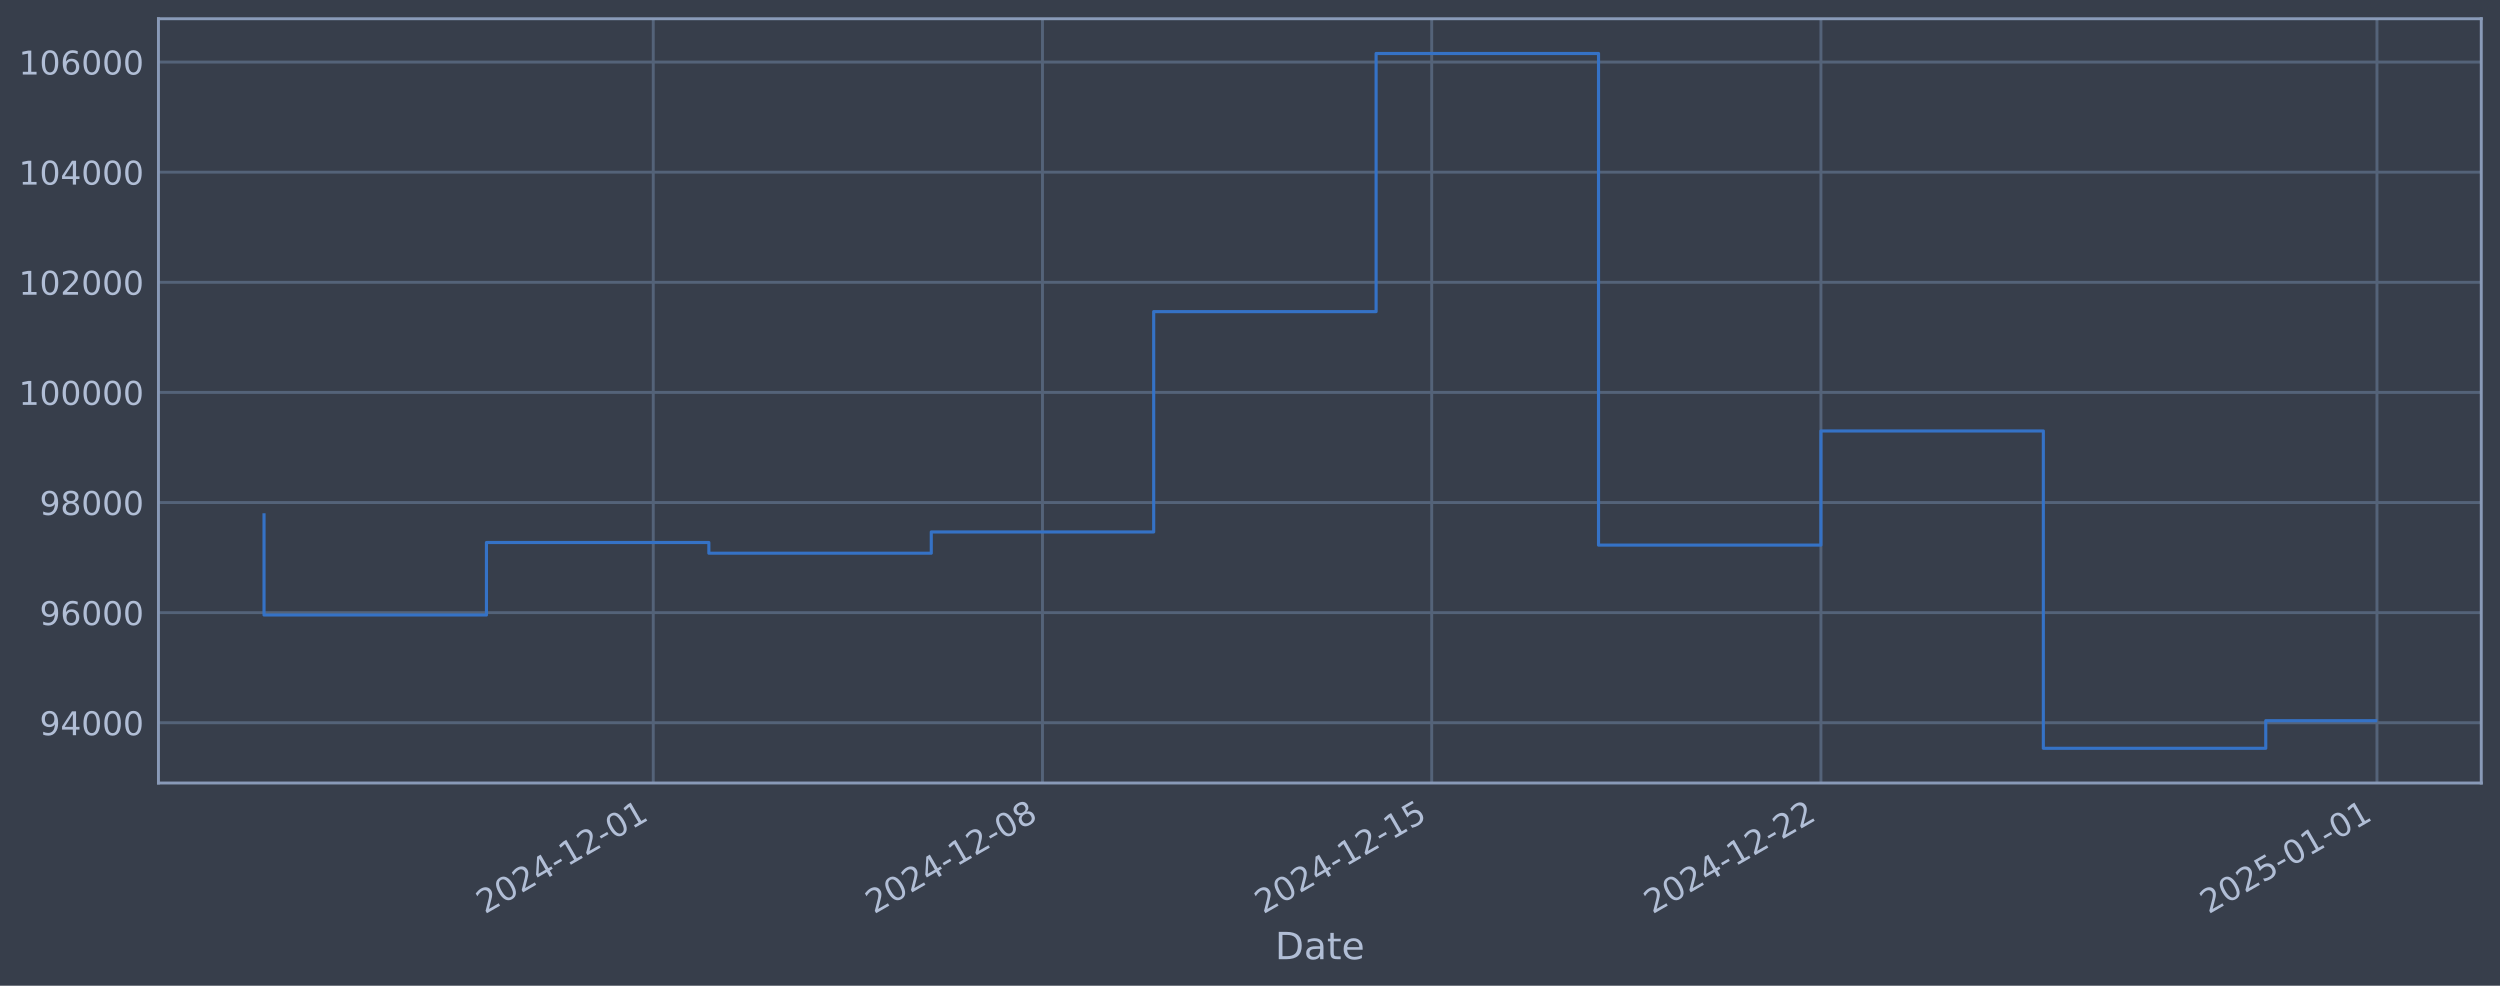
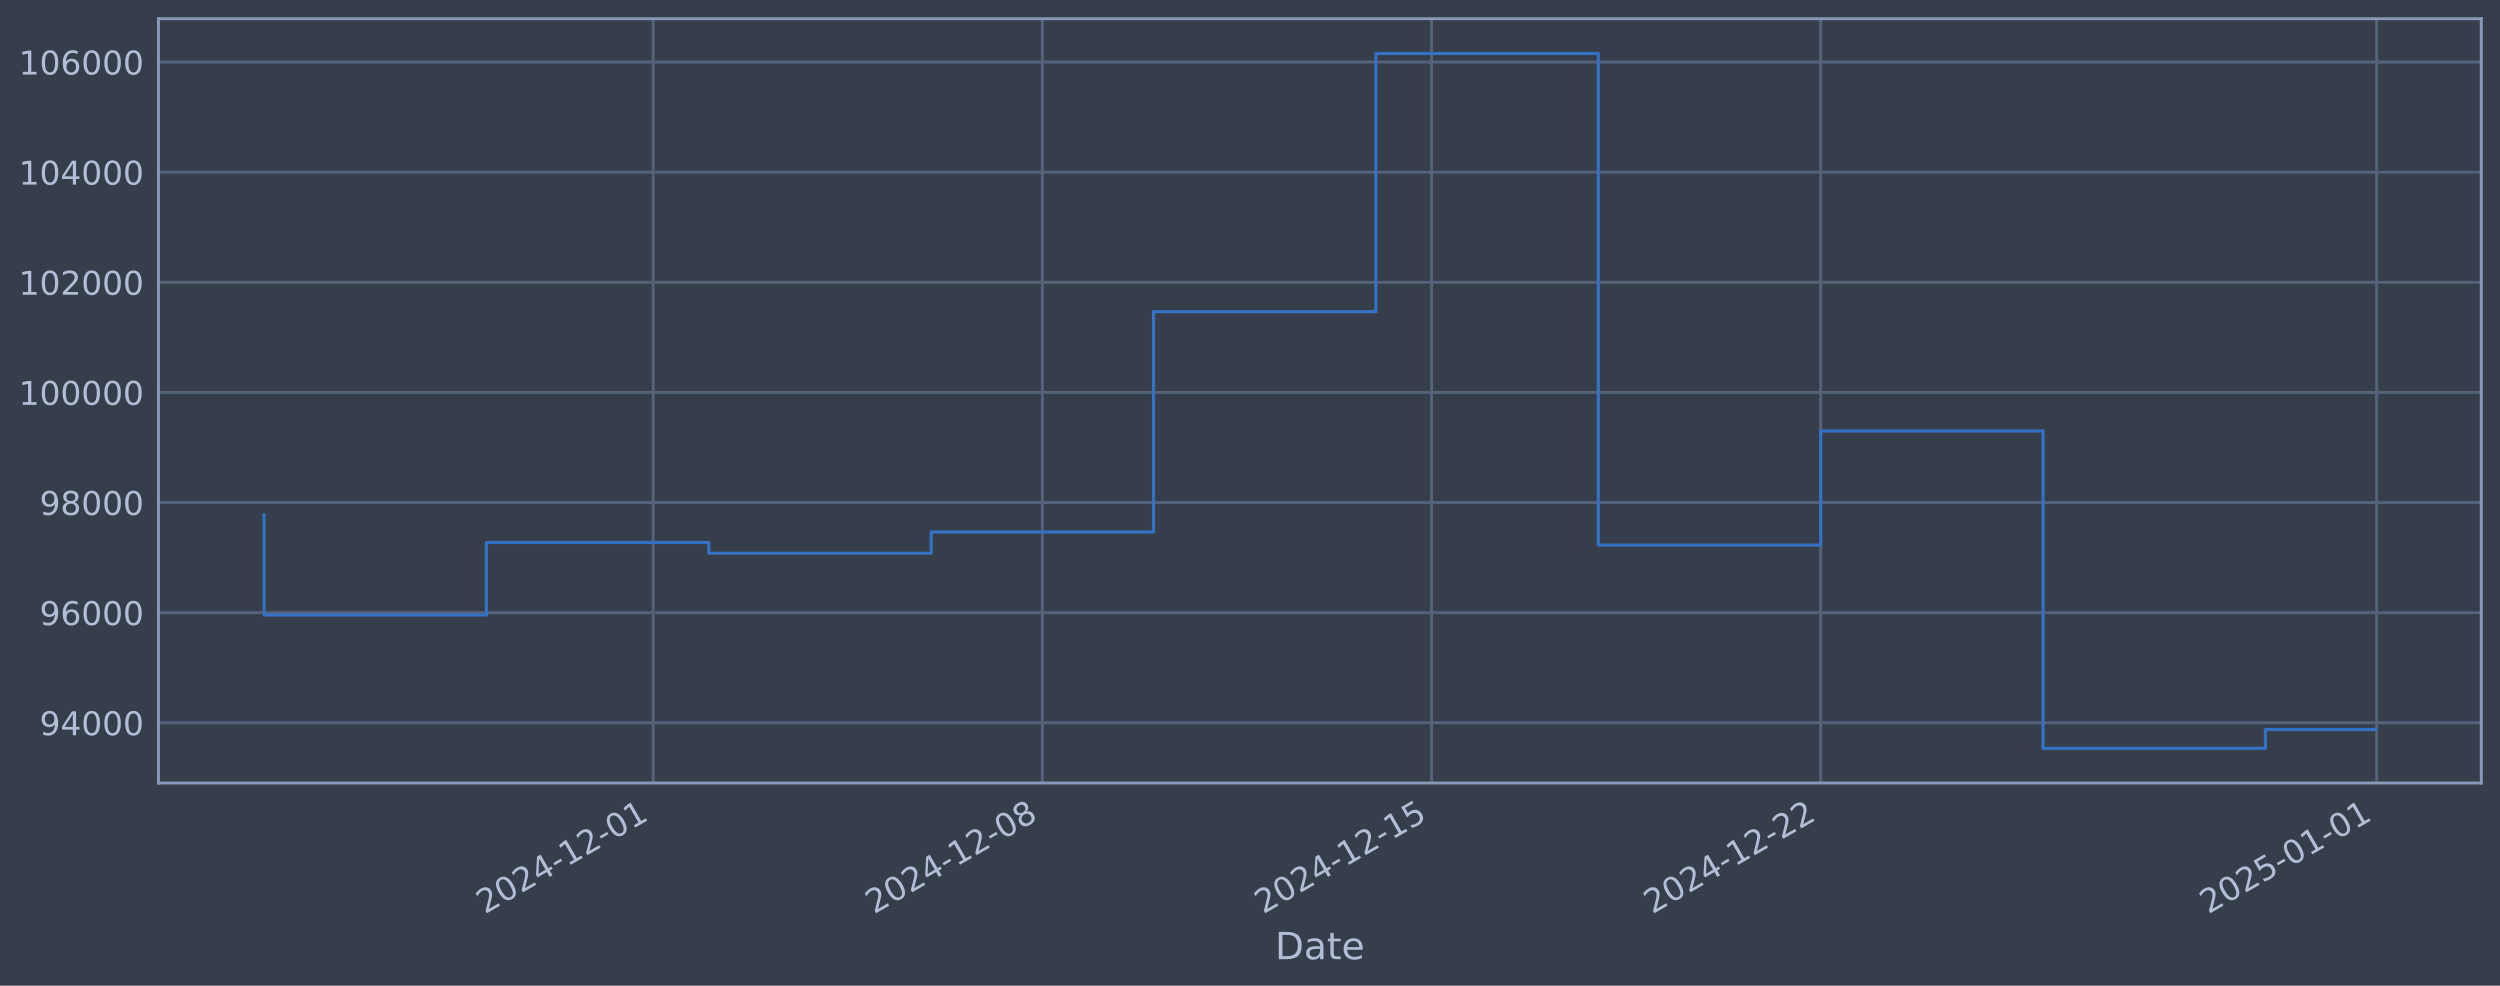
<svg xmlns="http://www.w3.org/2000/svg" xmlns:xlink="http://www.w3.org/1999/xlink" width="960.9pt" height="378.87pt" viewBox="0 0 960.9 378.87" version="1.1">
  <defs>
    <style type="text/css">*{stroke-linejoin: round; stroke-linecap: butt}</style>
  </defs>
  <g id="figure_1">
    <g id="patch_1">
      <path d="M 0 378.87  L 960.9 378.87  L 960.9 0  L 0 0  z " style="fill: #373e4b" />
    </g>
    <g id="axes_1">
      <g id="patch_2">
        <path d="M 60.901 300.96  L 953.701 300.96  L 953.701 7.2  L 60.901 7.2  z " style="fill: #373e4b" />
      </g>
      <g id="matplotlib.axis_1">
        <g id="xtick_1">
          <g id="line2d_1">
-             <path d="M 251.085 300.96  L 251.085 7.2  " clip-path="url(#p57b5c4b151)" style="fill: none; stroke: #546379; stroke-width: 1.12; stroke-linecap: square" />
+             <path d="M 251.061 300.96  L 251.061 7.2  " clip-path="url(#p7f0aee3361)" style="fill: none; stroke: #546379; stroke-width: 1.12; stroke-linecap: square" />
          </g>
          <g id="line2d_2" />
          <g id="text_1">
-             <g style="fill: #b1bed6" transform="translate(186.3593 351.4642) rotate(-30) scale(0.126 -0.126)">
+             <g style="fill: #b1bed6" transform="translate(186.336 351.4642) rotate(-30) scale(0.126 -0.126)">
              <defs>
                <path id="DejaVuSans-32" d="M 1228 531  L 3431 531  L 3431 0  L 469 0  L 469 531  Q 828 903 1448 1529  Q 2069 2156 2228 2338  Q 2531 2678 2651 2914  Q 2772 3150 2772 3378  Q 2772 3750 2511 3984  Q 2250 4219 1831 4219  Q 1534 4219 1204 4116  Q 875 4013 500 3803  L 500 4441  Q 881 4594 1212 4672  Q 1544 4750 1819 4750  Q 2544 4750 2975 4387  Q 3406 4025 3406 3419  Q 3406 3131 3298 2873  Q 3191 2616 2906 2266  Q 2828 2175 2409 1742  Q 1991 1309 1228 531  z " transform="scale(0.015625)" />
                <path id="DejaVuSans-30" d="M 2034 4250  Q 1547 4250 1301 3770  Q 1056 3291 1056 2328  Q 1056 1369 1301 889  Q 1547 409 2034 409  Q 2525 409 2770 889  Q 3016 1369 3016 2328  Q 3016 3291 2770 3770  Q 2525 4250 2034 4250  z M 2034 4750  Q 2819 4750 3233 4129  Q 3647 3509 3647 2328  Q 3647 1150 3233 529  Q 2819 -91 2034 -91  Q 1250 -91 836 529  Q 422 1150 422 2328  Q 422 3509 836 4129  Q 1250 4750 2034 4750  z " transform="scale(0.015625)" />
                <path id="DejaVuSans-34" d="M 2419 4116  L 825 1625  L 2419 1625  L 2419 4116  z M 2253 4666  L 3047 4666  L 3047 1625  L 3713 1625  L 3713 1100  L 3047 1100  L 3047 0  L 2419 0  L 2419 1100  L 313 1100  L 313 1709  L 2253 4666  z " transform="scale(0.015625)" />
                <path id="DejaVuSans-2d" d="M 313 2009  L 1997 2009  L 1997 1497  L 313 1497  L 313 2009  z " transform="scale(0.015625)" />
                <path id="DejaVuSans-31" d="M 794 531  L 1825 531  L 1825 4091  L 703 3866  L 703 4441  L 1819 4666  L 2450 4666  L 2450 531  L 3481 531  L 3481 0  L 794 0  L 794 531  z " transform="scale(0.015625)" />
              </defs>
              <use xlink:href="#DejaVuSans-32" />
              <use xlink:href="#DejaVuSans-30" transform="translate(63.62305 0)" />
              <use xlink:href="#DejaVuSans-32" transform="translate(127.2461 0)" />
              <use xlink:href="#DejaVuSans-34" transform="translate(190.8691 0)" />
              <use xlink:href="#DejaVuSans-2d" transform="translate(254.4922 0)" />
              <use xlink:href="#DejaVuSans-31" transform="translate(290.5762 0)" />
              <use xlink:href="#DejaVuSans-32" transform="translate(354.1992 0)" />
              <use xlink:href="#DejaVuSans-2d" transform="translate(417.8223 0)" />
              <use xlink:href="#DejaVuSans-30" transform="translate(453.9062 0)" />
              <use xlink:href="#DejaVuSans-31" transform="translate(517.5293 0)" />
            </g>
          </g>
        </g>
        <g id="xtick_2">
          <g id="line2d_3">
-             <path d="M 400.687 300.96  L 400.687 7.2  " clip-path="url(#p57b5c4b151)" style="fill: none; stroke: #546379; stroke-width: 1.12; stroke-linecap: square" />
+             <path d="M 400.641 300.96  L 400.641 7.2  " clip-path="url(#p7f0aee3361)" style="fill: none; stroke: #546379; stroke-width: 1.12; stroke-linecap: square" />
          </g>
          <g id="line2d_4" />
          <g id="text_2">
-             <g style="fill: #b1bed6" transform="translate(335.9618 351.4642) rotate(-30) scale(0.126 -0.126)">
+             <g style="fill: #b1bed6" transform="translate(335.9151 351.4642) rotate(-30) scale(0.126 -0.126)">
              <defs>
                <path id="DejaVuSans-38" d="M 2034 2216  Q 1584 2216 1326 1975  Q 1069 1734 1069 1313  Q 1069 891 1326 650  Q 1584 409 2034 409  Q 2484 409 2743 651  Q 3003 894 3003 1313  Q 3003 1734 2745 1975  Q 2488 2216 2034 2216  z M 1403 2484  Q 997 2584 770 2862  Q 544 3141 544 3541  Q 544 4100 942 4425  Q 1341 4750 2034 4750  Q 2731 4750 3128 4425  Q 3525 4100 3525 3541  Q 3525 3141 3298 2862  Q 3072 2584 2669 2484  Q 3125 2378 3379 2068  Q 3634 1759 3634 1313  Q 3634 634 3220 271  Q 2806 -91 2034 -91  Q 1263 -91 848 271  Q 434 634 434 1313  Q 434 1759 690 2068  Q 947 2378 1403 2484  z M 1172 3481  Q 1172 3119 1398 2916  Q 1625 2713 2034 2713  Q 2441 2713 2670 2916  Q 2900 3119 2900 3481  Q 2900 3844 2670 4047  Q 2441 4250 2034 4250  Q 1625 4250 1398 4047  Q 1172 3844 1172 3481  z " transform="scale(0.015625)" />
              </defs>
              <use xlink:href="#DejaVuSans-32" />
              <use xlink:href="#DejaVuSans-30" transform="translate(63.62305 0)" />
              <use xlink:href="#DejaVuSans-32" transform="translate(127.2461 0)" />
              <use xlink:href="#DejaVuSans-34" transform="translate(190.8691 0)" />
              <use xlink:href="#DejaVuSans-2d" transform="translate(254.4922 0)" />
              <use xlink:href="#DejaVuSans-31" transform="translate(290.5762 0)" />
              <use xlink:href="#DejaVuSans-32" transform="translate(354.1992 0)" />
              <use xlink:href="#DejaVuSans-2d" transform="translate(417.8223 0)" />
              <use xlink:href="#DejaVuSans-30" transform="translate(453.9062 0)" />
              <use xlink:href="#DejaVuSans-38" transform="translate(517.5293 0)" />
            </g>
          </g>
        </g>
        <g id="xtick_3">
          <g id="line2d_5">
-             <path d="M 550.29 300.96  L 550.29 7.2  " clip-path="url(#p57b5c4b151)" style="fill: none; stroke: #546379; stroke-width: 1.12; stroke-linecap: square" />
+             <path d="M 550.22 300.96  L 550.22 7.2  " clip-path="url(#p7f0aee3361)" style="fill: none; stroke: #546379; stroke-width: 1.12; stroke-linecap: square" />
          </g>
          <g id="line2d_6" />
          <g id="text_3">
-             <g style="fill: #b1bed6" transform="translate(485.5643 351.4642) rotate(-30) scale(0.126 -0.126)">
+             <g style="fill: #b1bed6" transform="translate(485.4943 351.4642) rotate(-30) scale(0.126 -0.126)">
              <defs>
                <path id="DejaVuSans-35" d="M 691 4666  L 3169 4666  L 3169 4134  L 1269 4134  L 1269 2991  Q 1406 3038 1543 3061  Q 1681 3084 1819 3084  Q 2600 3084 3056 2656  Q 3513 2228 3513 1497  Q 3513 744 3044 326  Q 2575 -91 1722 -91  Q 1428 -91 1123 -41  Q 819 9 494 109  L 494 744  Q 775 591 1075 516  Q 1375 441 1709 441  Q 2250 441 2565 725  Q 2881 1009 2881 1497  Q 2881 1984 2565 2268  Q 2250 2553 1709 2553  Q 1456 2553 1204 2497  Q 953 2441 691 2322  L 691 4666  z " transform="scale(0.015625)" />
              </defs>
              <use xlink:href="#DejaVuSans-32" />
              <use xlink:href="#DejaVuSans-30" transform="translate(63.62305 0)" />
              <use xlink:href="#DejaVuSans-32" transform="translate(127.2461 0)" />
              <use xlink:href="#DejaVuSans-34" transform="translate(190.8691 0)" />
              <use xlink:href="#DejaVuSans-2d" transform="translate(254.4922 0)" />
              <use xlink:href="#DejaVuSans-31" transform="translate(290.5762 0)" />
              <use xlink:href="#DejaVuSans-32" transform="translate(354.1992 0)" />
              <use xlink:href="#DejaVuSans-2d" transform="translate(417.8223 0)" />
              <use xlink:href="#DejaVuSans-31" transform="translate(453.9062 0)" />
              <use xlink:href="#DejaVuSans-35" transform="translate(517.5293 0)" />
            </g>
          </g>
        </g>
        <g id="xtick_4">
          <g id="line2d_7">
-             <path d="M 699.892 300.96  L 699.892 7.2  " clip-path="url(#p57b5c4b151)" style="fill: none; stroke: #546379; stroke-width: 1.12; stroke-linecap: square" />
+             <path d="M 699.799 300.96  L 699.799 7.2  " clip-path="url(#p7f0aee3361)" style="fill: none; stroke: #546379; stroke-width: 1.12; stroke-linecap: square" />
          </g>
          <g id="line2d_8" />
          <g id="text_4">
-             <g style="fill: #b1bed6" transform="translate(635.1668 351.4642) rotate(-30) scale(0.126 -0.126)">
+             <g style="fill: #b1bed6" transform="translate(635.0735 351.4642) rotate(-30) scale(0.126 -0.126)">
              <use xlink:href="#DejaVuSans-32" />
              <use xlink:href="#DejaVuSans-30" transform="translate(63.62305 0)" />
              <use xlink:href="#DejaVuSans-32" transform="translate(127.2461 0)" />
              <use xlink:href="#DejaVuSans-34" transform="translate(190.8691 0)" />
              <use xlink:href="#DejaVuSans-2d" transform="translate(254.4922 0)" />
              <use xlink:href="#DejaVuSans-31" transform="translate(290.5762 0)" />
              <use xlink:href="#DejaVuSans-32" transform="translate(354.1992 0)" />
              <use xlink:href="#DejaVuSans-2d" transform="translate(417.8223 0)" />
              <use xlink:href="#DejaVuSans-32" transform="translate(453.9062 0)" />
              <use xlink:href="#DejaVuSans-32" transform="translate(517.5293 0)" />
            </g>
          </g>
        </g>
        <g id="xtick_5">
          <g id="line2d_9">
-             <path d="M 913.61 300.96  L 913.61 7.2  " clip-path="url(#p57b5c4b151)" style="fill: none; stroke: #546379; stroke-width: 1.12; stroke-linecap: square" />
+             <path d="M 913.483 300.96  L 913.483 7.2  " clip-path="url(#p7f0aee3361)" style="fill: none; stroke: #546379; stroke-width: 1.12; stroke-linecap: square" />
          </g>
          <g id="line2d_10" />
          <g id="text_5">
-             <g style="fill: #b1bed6" transform="translate(848.8847 351.4642) rotate(-30) scale(0.126 -0.126)">
+             <g style="fill: #b1bed6" transform="translate(848.758 351.4642) rotate(-30) scale(0.126 -0.126)">
              <use xlink:href="#DejaVuSans-32" />
              <use xlink:href="#DejaVuSans-30" transform="translate(63.62305 0)" />
              <use xlink:href="#DejaVuSans-32" transform="translate(127.2461 0)" />
              <use xlink:href="#DejaVuSans-35" transform="translate(190.8691 0)" />
              <use xlink:href="#DejaVuSans-2d" transform="translate(254.4922 0)" />
              <use xlink:href="#DejaVuSans-30" transform="translate(290.5762 0)" />
              <use xlink:href="#DejaVuSans-31" transform="translate(354.1992 0)" />
              <use xlink:href="#DejaVuSans-2d" transform="translate(417.8223 0)" />
              <use xlink:href="#DejaVuSans-30" transform="translate(453.9062 0)" />
              <use xlink:href="#DejaVuSans-31" transform="translate(517.5293 0)" />
            </g>
          </g>
        </g>
        <g id="text_6">
          <g style="fill: #b1bed6" transform="translate(490.0914 368.6753) scale(0.144 -0.144)">
            <defs>
              <path id="DejaVuSans-44" d="M 1259 4147  L 1259 519  L 2022 519  Q 2988 519 3436 956  Q 3884 1394 3884 2338  Q 3884 3275 3436 3711  Q 2988 4147 2022 4147  L 1259 4147  z M 628 4666  L 1925 4666  Q 3281 4666 3915 4102  Q 4550 3538 4550 2338  Q 4550 1131 3912 565  Q 3275 0 1925 0  L 628 0  L 628 4666  z " transform="scale(0.015625)" />
              <path id="DejaVuSans-61" d="M 2194 1759  Q 1497 1759 1228 1600  Q 959 1441 959 1056  Q 959 750 1161 570  Q 1363 391 1709 391  Q 2188 391 2477 730  Q 2766 1069 2766 1631  L 2766 1759  L 2194 1759  z M 3341 1997  L 3341 0  L 2766 0  L 2766 531  Q 2569 213 2275 61  Q 1981 -91 1556 -91  Q 1019 -91 701 211  Q 384 513 384 1019  Q 384 1609 779 1909  Q 1175 2209 1959 2209  L 2766 2209  L 2766 2266  Q 2766 2663 2505 2880  Q 2244 3097 1772 3097  Q 1472 3097 1187 3025  Q 903 2953 641 2809  L 641 3341  Q 956 3463 1253 3523  Q 1550 3584 1831 3584  Q 2591 3584 2966 3190  Q 3341 2797 3341 1997  z " transform="scale(0.015625)" />
              <path id="DejaVuSans-74" d="M 1172 4494  L 1172 3500  L 2356 3500  L 2356 3053  L 1172 3053  L 1172 1153  Q 1172 725 1289 603  Q 1406 481 1766 481  L 2356 481  L 2356 0  L 1766 0  Q 1100 0 847 248  Q 594 497 594 1153  L 594 3053  L 172 3053  L 172 3500  L 594 3500  L 594 4494  L 1172 4494  z " transform="scale(0.015625)" />
              <path id="DejaVuSans-65" d="M 3597 1894  L 3597 1613  L 953 1613  Q 991 1019 1311 708  Q 1631 397 2203 397  Q 2534 397 2845 478  Q 3156 559 3463 722  L 3463 178  Q 3153 47 2828 -22  Q 2503 -91 2169 -91  Q 1331 -91 842 396  Q 353 884 353 1716  Q 353 2575 817 3079  Q 1281 3584 2069 3584  Q 2775 3584 3186 3129  Q 3597 2675 3597 1894  z M 3022 2063  Q 3016 2534 2758 2815  Q 2500 3097 2075 3097  Q 1594 3097 1305 2825  Q 1016 2553 972 2059  L 3022 2063  z " transform="scale(0.015625)" />
            </defs>
            <use xlink:href="#DejaVuSans-44" />
            <use xlink:href="#DejaVuSans-61" transform="translate(77.00195 0)" />
            <use xlink:href="#DejaVuSans-74" transform="translate(138.2812 0)" />
            <use xlink:href="#DejaVuSans-65" transform="translate(177.4902 0)" />
          </g>
        </g>
      </g>
      <g id="matplotlib.axis_2">
        <g id="ytick_1">
          <g id="line2d_11">
-             <path d="M 60.901 277.797  L 953.701 277.797  " clip-path="url(#p57b5c4b151)" style="fill: none; stroke: #546379; stroke-width: 1.12; stroke-linecap: square" />
+             <path d="M 60.901 277.797  L 953.701 277.797  " clip-path="url(#p7f0aee3361)" style="fill: none; stroke: #546379; stroke-width: 1.12; stroke-linecap: square" />
          </g>
          <g id="line2d_12" />
          <g id="text_7">
            <g style="fill: #b1bed6" transform="translate(15.21675 282.5841) scale(0.126 -0.126)">
              <defs>
                <path id="DejaVuSans-39" d="M 703 97  L 703 672  Q 941 559 1184 500  Q 1428 441 1663 441  Q 2288 441 2617 861  Q 2947 1281 2994 2138  Q 2813 1869 2534 1725  Q 2256 1581 1919 1581  Q 1219 1581 811 2004  Q 403 2428 403 3163  Q 403 3881 828 4315  Q 1253 4750 1959 4750  Q 2769 4750 3195 4129  Q 3622 3509 3622 2328  Q 3622 1225 3098 567  Q 2575 -91 1691 -91  Q 1453 -91 1209 -44  Q 966 3 703 97  z M 1959 2075  Q 2384 2075 2632 2365  Q 2881 2656 2881 3163  Q 2881 3666 2632 3958  Q 2384 4250 1959 4250  Q 1534 4250 1286 3958  Q 1038 3666 1038 3163  Q 1038 2656 1286 2365  Q 1534 2075 1959 2075  z " transform="scale(0.015625)" />
              </defs>
              <use xlink:href="#DejaVuSans-39" />
              <use xlink:href="#DejaVuSans-34" transform="translate(63.62305 0)" />
              <use xlink:href="#DejaVuSans-30" transform="translate(127.2461 0)" />
              <use xlink:href="#DejaVuSans-30" transform="translate(190.8691 0)" />
              <use xlink:href="#DejaVuSans-30" transform="translate(254.4922 0)" />
            </g>
          </g>
        </g>
        <g id="ytick_2">
          <g id="line2d_13">
-             <path d="M 60.901 235.473  L 953.701 235.473  " clip-path="url(#p57b5c4b151)" style="fill: none; stroke: #546379; stroke-width: 1.12; stroke-linecap: square" />
+             <path d="M 60.901 235.473  L 953.701 235.473  " clip-path="url(#p7f0aee3361)" style="fill: none; stroke: #546379; stroke-width: 1.12; stroke-linecap: square" />
          </g>
          <g id="line2d_14" />
          <g id="text_8">
            <g style="fill: #b1bed6" transform="translate(15.21675 240.2602) scale(0.126 -0.126)">
              <defs>
                <path id="DejaVuSans-36" d="M 2113 2584  Q 1688 2584 1439 2293  Q 1191 2003 1191 1497  Q 1191 994 1439 701  Q 1688 409 2113 409  Q 2538 409 2786 701  Q 3034 994 3034 1497  Q 3034 2003 2786 2293  Q 2538 2584 2113 2584  z M 3366 4563  L 3366 3988  Q 3128 4100 2886 4159  Q 2644 4219 2406 4219  Q 1781 4219 1451 3797  Q 1122 3375 1075 2522  Q 1259 2794 1537 2939  Q 1816 3084 2150 3084  Q 2853 3084 3261 2657  Q 3669 2231 3669 1497  Q 3669 778 3244 343  Q 2819 -91 2113 -91  Q 1303 -91 875 529  Q 447 1150 447 2328  Q 447 3434 972 4092  Q 1497 4750 2381 4750  Q 2619 4750 2861 4703  Q 3103 4656 3366 4563  z " transform="scale(0.015625)" />
              </defs>
              <use xlink:href="#DejaVuSans-39" />
              <use xlink:href="#DejaVuSans-36" transform="translate(63.62305 0)" />
              <use xlink:href="#DejaVuSans-30" transform="translate(127.2461 0)" />
              <use xlink:href="#DejaVuSans-30" transform="translate(190.8691 0)" />
              <use xlink:href="#DejaVuSans-30" transform="translate(254.4922 0)" />
            </g>
          </g>
        </g>
        <g id="ytick_3">
          <g id="line2d_15">
-             <path d="M 60.901 193.149  L 953.701 193.149  " clip-path="url(#p57b5c4b151)" style="fill: none; stroke: #546379; stroke-width: 1.12; stroke-linecap: square" />
+             <path d="M 60.901 193.149  L 953.701 193.149  " clip-path="url(#p7f0aee3361)" style="fill: none; stroke: #546379; stroke-width: 1.12; stroke-linecap: square" />
          </g>
          <g id="line2d_16" />
          <g id="text_9">
            <g style="fill: #b1bed6" transform="translate(15.21675 197.9364) scale(0.126 -0.126)">
              <use xlink:href="#DejaVuSans-39" />
              <use xlink:href="#DejaVuSans-38" transform="translate(63.62305 0)" />
              <use xlink:href="#DejaVuSans-30" transform="translate(127.2461 0)" />
              <use xlink:href="#DejaVuSans-30" transform="translate(190.8691 0)" />
              <use xlink:href="#DejaVuSans-30" transform="translate(254.4922 0)" />
            </g>
          </g>
        </g>
        <g id="ytick_4">
          <g id="line2d_17">
-             <path d="M 60.901 150.826  L 953.701 150.826  " clip-path="url(#p57b5c4b151)" style="fill: none; stroke: #546379; stroke-width: 1.12; stroke-linecap: square" />
+             <path d="M 60.901 150.826  L 953.701 150.826  " clip-path="url(#p7f0aee3361)" style="fill: none; stroke: #546379; stroke-width: 1.12; stroke-linecap: square" />
          </g>
          <g id="line2d_18" />
          <g id="text_10">
            <g style="fill: #b1bed6" transform="translate(7.2 155.6126) scale(0.126 -0.126)">
              <use xlink:href="#DejaVuSans-31" />
              <use xlink:href="#DejaVuSans-30" transform="translate(63.62305 0)" />
              <use xlink:href="#DejaVuSans-30" transform="translate(127.2461 0)" />
              <use xlink:href="#DejaVuSans-30" transform="translate(190.8691 0)" />
              <use xlink:href="#DejaVuSans-30" transform="translate(254.4922 0)" />
              <use xlink:href="#DejaVuSans-30" transform="translate(318.1152 0)" />
            </g>
          </g>
        </g>
        <g id="ytick_5">
          <g id="line2d_19">
-             <path d="M 60.901 108.502  L 953.701 108.502  " clip-path="url(#p57b5c4b151)" style="fill: none; stroke: #546379; stroke-width: 1.12; stroke-linecap: square" />
+             <path d="M 60.901 108.502  L 953.701 108.502  " clip-path="url(#p7f0aee3361)" style="fill: none; stroke: #546379; stroke-width: 1.12; stroke-linecap: square" />
          </g>
          <g id="line2d_20" />
          <g id="text_11">
            <g style="fill: #b1bed6" transform="translate(7.2 113.2888) scale(0.126 -0.126)">
              <use xlink:href="#DejaVuSans-31" />
              <use xlink:href="#DejaVuSans-30" transform="translate(63.62305 0)" />
              <use xlink:href="#DejaVuSans-32" transform="translate(127.2461 0)" />
              <use xlink:href="#DejaVuSans-30" transform="translate(190.8691 0)" />
              <use xlink:href="#DejaVuSans-30" transform="translate(254.4922 0)" />
              <use xlink:href="#DejaVuSans-30" transform="translate(318.1152 0)" />
            </g>
          </g>
        </g>
        <g id="ytick_6">
          <g id="line2d_21">
-             <path d="M 60.901 66.178  L 953.701 66.178  " clip-path="url(#p57b5c4b151)" style="fill: none; stroke: #546379; stroke-width: 1.12; stroke-linecap: square" />
+             <path d="M 60.901 66.178  L 953.701 66.178  " clip-path="url(#p7f0aee3361)" style="fill: none; stroke: #546379; stroke-width: 1.12; stroke-linecap: square" />
          </g>
          <g id="line2d_22" />
          <g id="text_12">
            <g style="fill: #b1bed6" transform="translate(7.2 70.96502) scale(0.126 -0.126)">
              <use xlink:href="#DejaVuSans-31" />
              <use xlink:href="#DejaVuSans-30" transform="translate(63.62305 0)" />
              <use xlink:href="#DejaVuSans-34" transform="translate(127.2461 0)" />
              <use xlink:href="#DejaVuSans-30" transform="translate(190.8691 0)" />
              <use xlink:href="#DejaVuSans-30" transform="translate(254.4922 0)" />
              <use xlink:href="#DejaVuSans-30" transform="translate(318.1152 0)" />
            </g>
          </g>
        </g>
        <g id="ytick_7">
          <g id="line2d_23">
-             <path d="M 60.901 23.854  L 953.701 23.854  " clip-path="url(#p57b5c4b151)" style="fill: none; stroke: #546379; stroke-width: 1.12; stroke-linecap: square" />
+             <path d="M 60.901 23.854  L 953.701 23.854  " clip-path="url(#p7f0aee3361)" style="fill: none; stroke: #546379; stroke-width: 1.12; stroke-linecap: square" />
          </g>
          <g id="line2d_24" />
          <g id="text_13">
            <g style="fill: #b1bed6" transform="translate(7.2 28.64121) scale(0.126 -0.126)">
              <use xlink:href="#DejaVuSans-31" />
              <use xlink:href="#DejaVuSans-30" transform="translate(63.62305 0)" />
              <use xlink:href="#DejaVuSans-36" transform="translate(127.2461 0)" />
              <use xlink:href="#DejaVuSans-30" transform="translate(190.8691 0)" />
              <use xlink:href="#DejaVuSans-30" transform="translate(254.4922 0)" />
              <use xlink:href="#DejaVuSans-30" transform="translate(318.1152 0)" />
            </g>
          </g>
        </g>
      </g>
      <g id="line2d_25">
-         <path d="M 101.482 197.87  L 101.482 236.383  L 186.969 236.383  L 186.969 208.521  L 272.457 208.521  L 272.457 212.628  L 357.944 212.628  L 357.944 204.459  L 443.431 204.459  L 443.431 119.77  L 528.918 119.77  L 528.918 20.553  L 614.405 20.553  L 614.405 209.517  L 699.892 209.517  L 699.892 165.636  L 785.379 165.636  L 785.379 287.607  L 870.867 287.607  L 870.867 277.005  L 913.119 277.005  " clip-path="url(#p57b5c4b151)" style="fill: none; stroke: #3572c6; stroke-width: 1.2; stroke-linecap: square" />
+         <path d="M 101.482 197.87  L 101.482 236.383  L 186.956 236.383  L 186.956 208.521  L 272.43 208.521  L 272.43 212.628  L 357.904 212.628  L 357.904 204.459  L 443.378 204.459  L 443.378 119.77  L 528.851 119.77  L 528.851 20.553  L 614.325 20.553  L 614.325 209.517  L 699.799 209.517  L 699.799 165.636  L 785.273 165.636  L 785.273 287.607  L 870.747 287.607  L 870.747 280.401  L 913.119 280.401  " clip-path="url(#p7f0aee3361)" style="fill: none; stroke: #3572c6; stroke-width: 1.2; stroke-linecap: square" />
      </g>
      <g id="patch_3">
        <path d="M 60.901 300.96  L 60.901 7.2  " style="fill: none; stroke: #899ab8; stroke-width: 1.12; stroke-linejoin: miter; stroke-linecap: square" />
      </g>
      <g id="patch_4">
        <path d="M 953.701 300.96  L 953.701 7.2  " style="fill: none; stroke: #899ab8; stroke-width: 1.12; stroke-linejoin: miter; stroke-linecap: square" />
      </g>
      <g id="patch_5">
        <path d="M 60.901 300.96  L 953.701 300.96  " style="fill: none; stroke: #899ab8; stroke-width: 1.12; stroke-linejoin: miter; stroke-linecap: square" />
      </g>
      <g id="patch_6">
        <path d="M 60.901 7.2  L 953.701 7.2  " style="fill: none; stroke: #899ab8; stroke-width: 1.12; stroke-linejoin: miter; stroke-linecap: square" />
      </g>
    </g>
  </g>
  <defs>
-     <clipPath id="p57b5c4b151">
+     <clipPath id="p7f0aee3361">
      <rect x="60.901" y="7.2" width="892.8" height="293.76" />
    </clipPath>
  </defs>
</svg>
